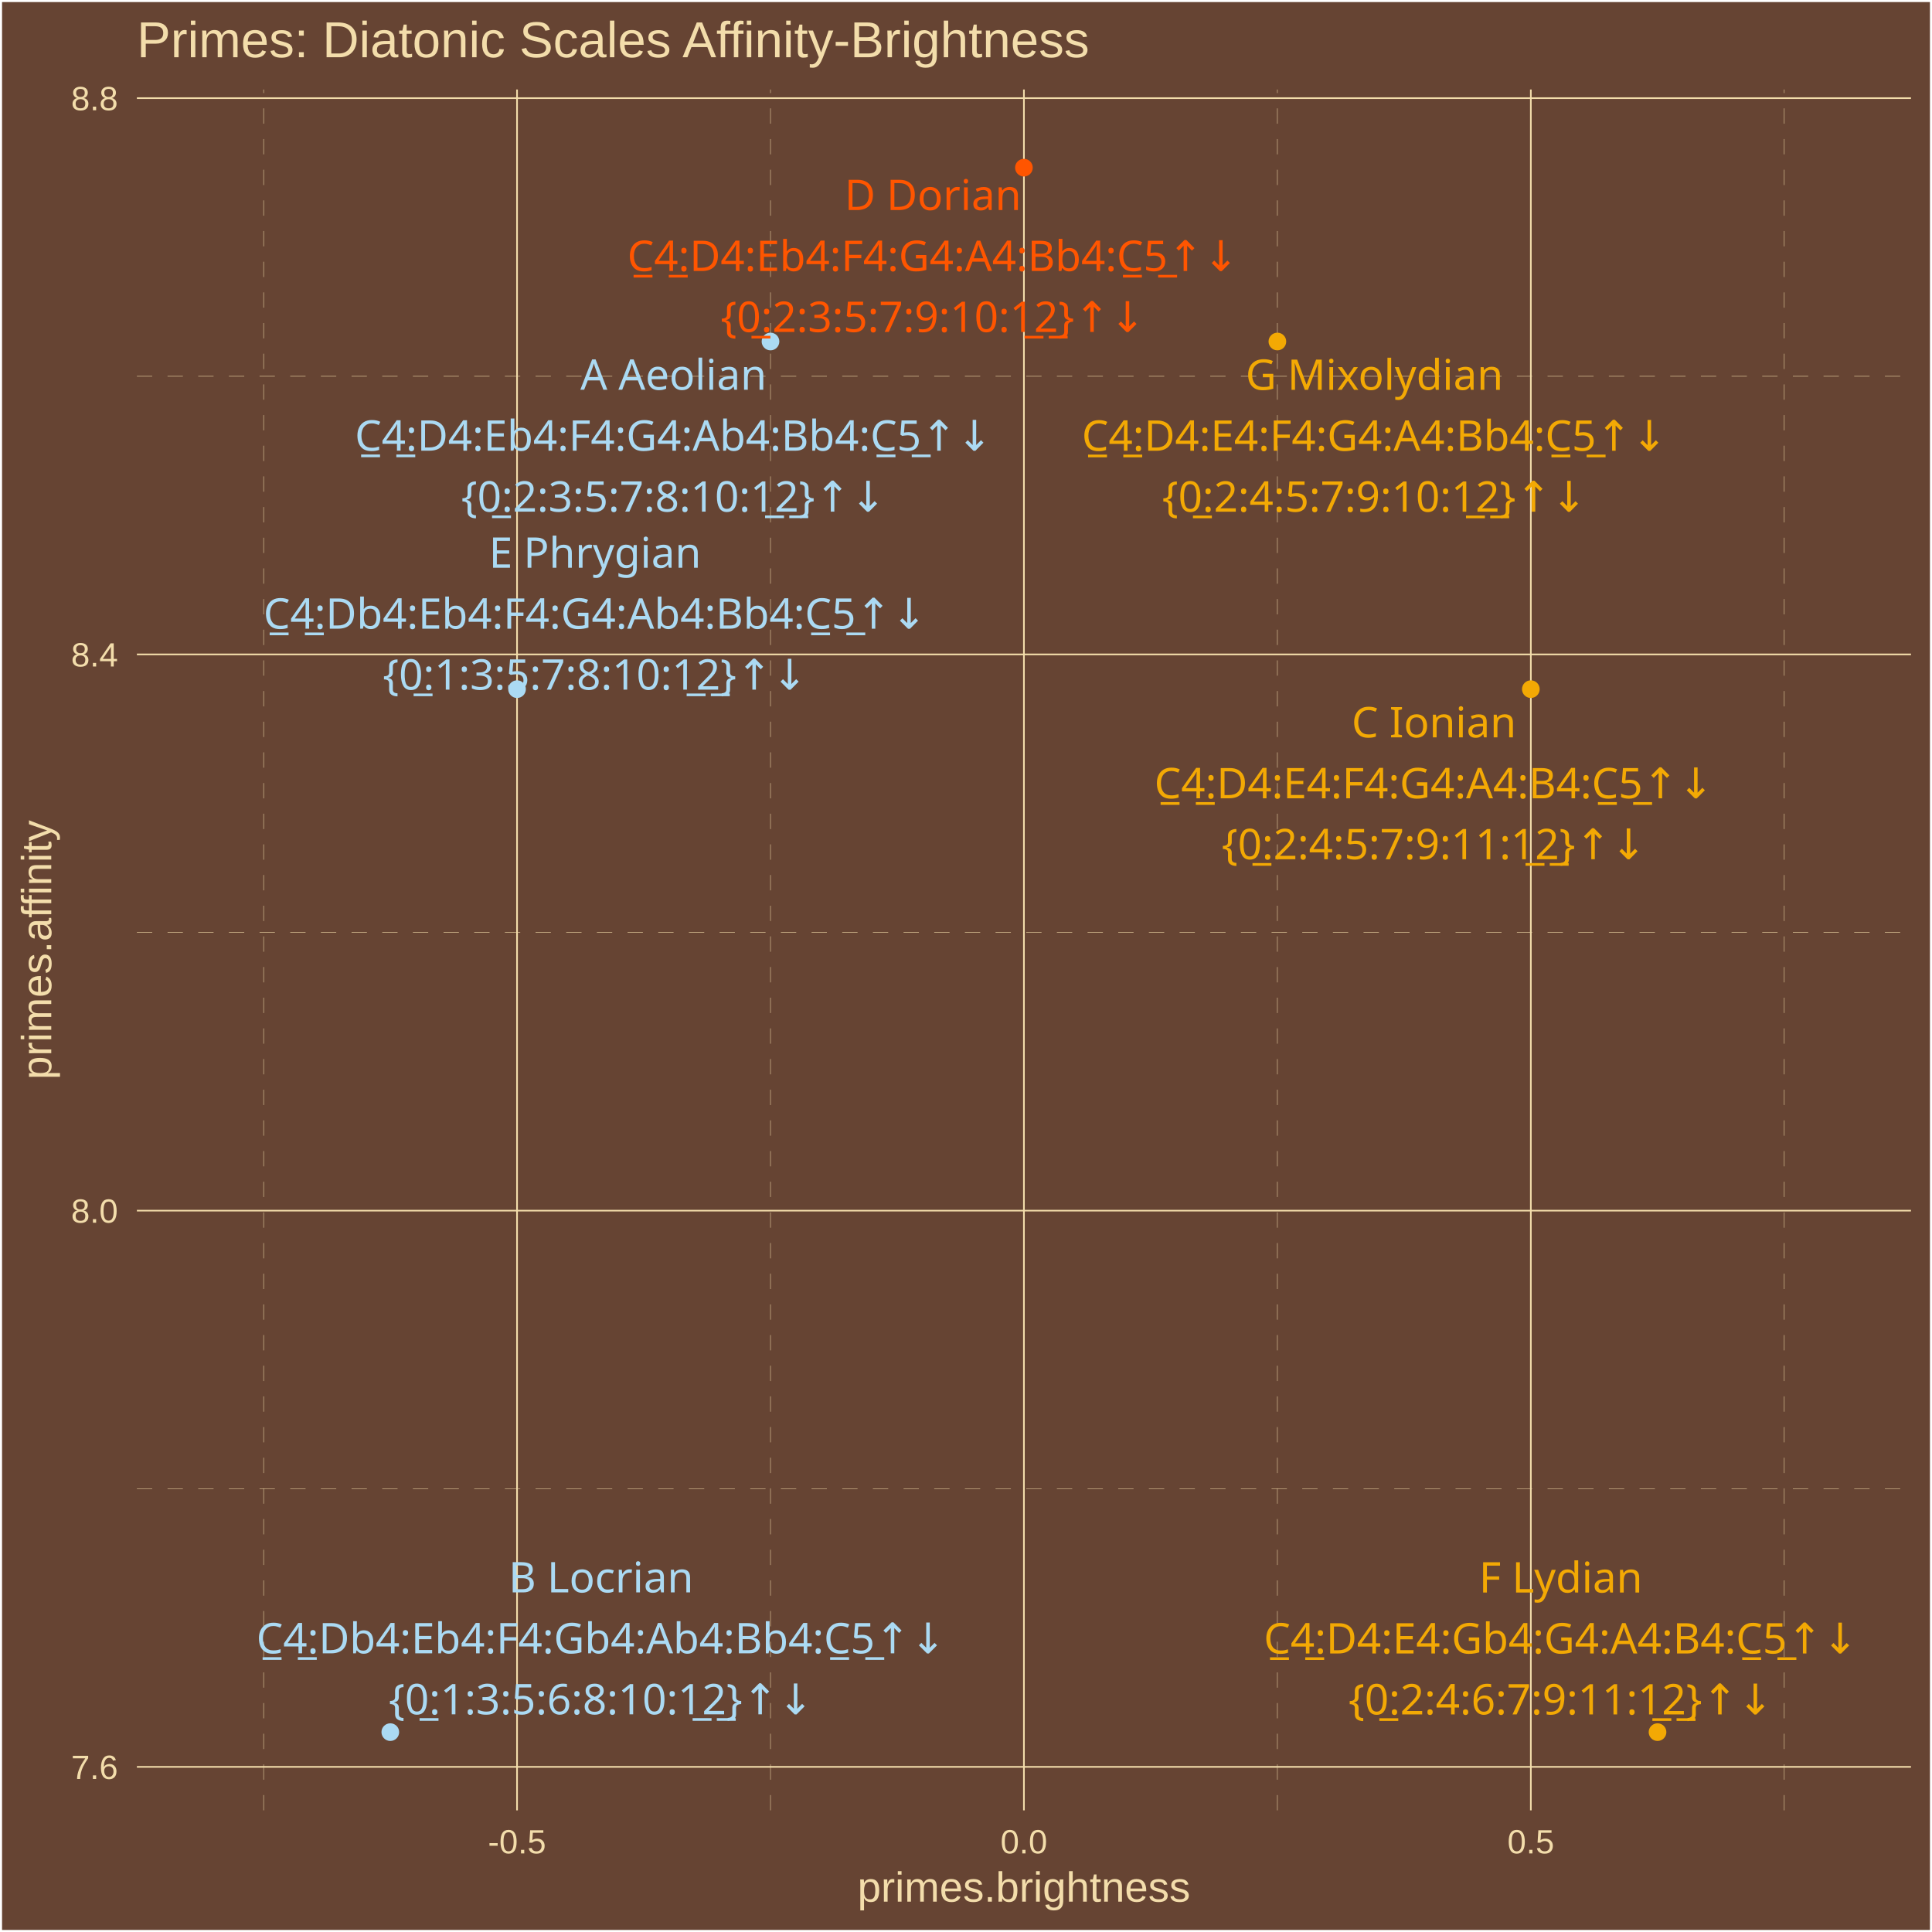
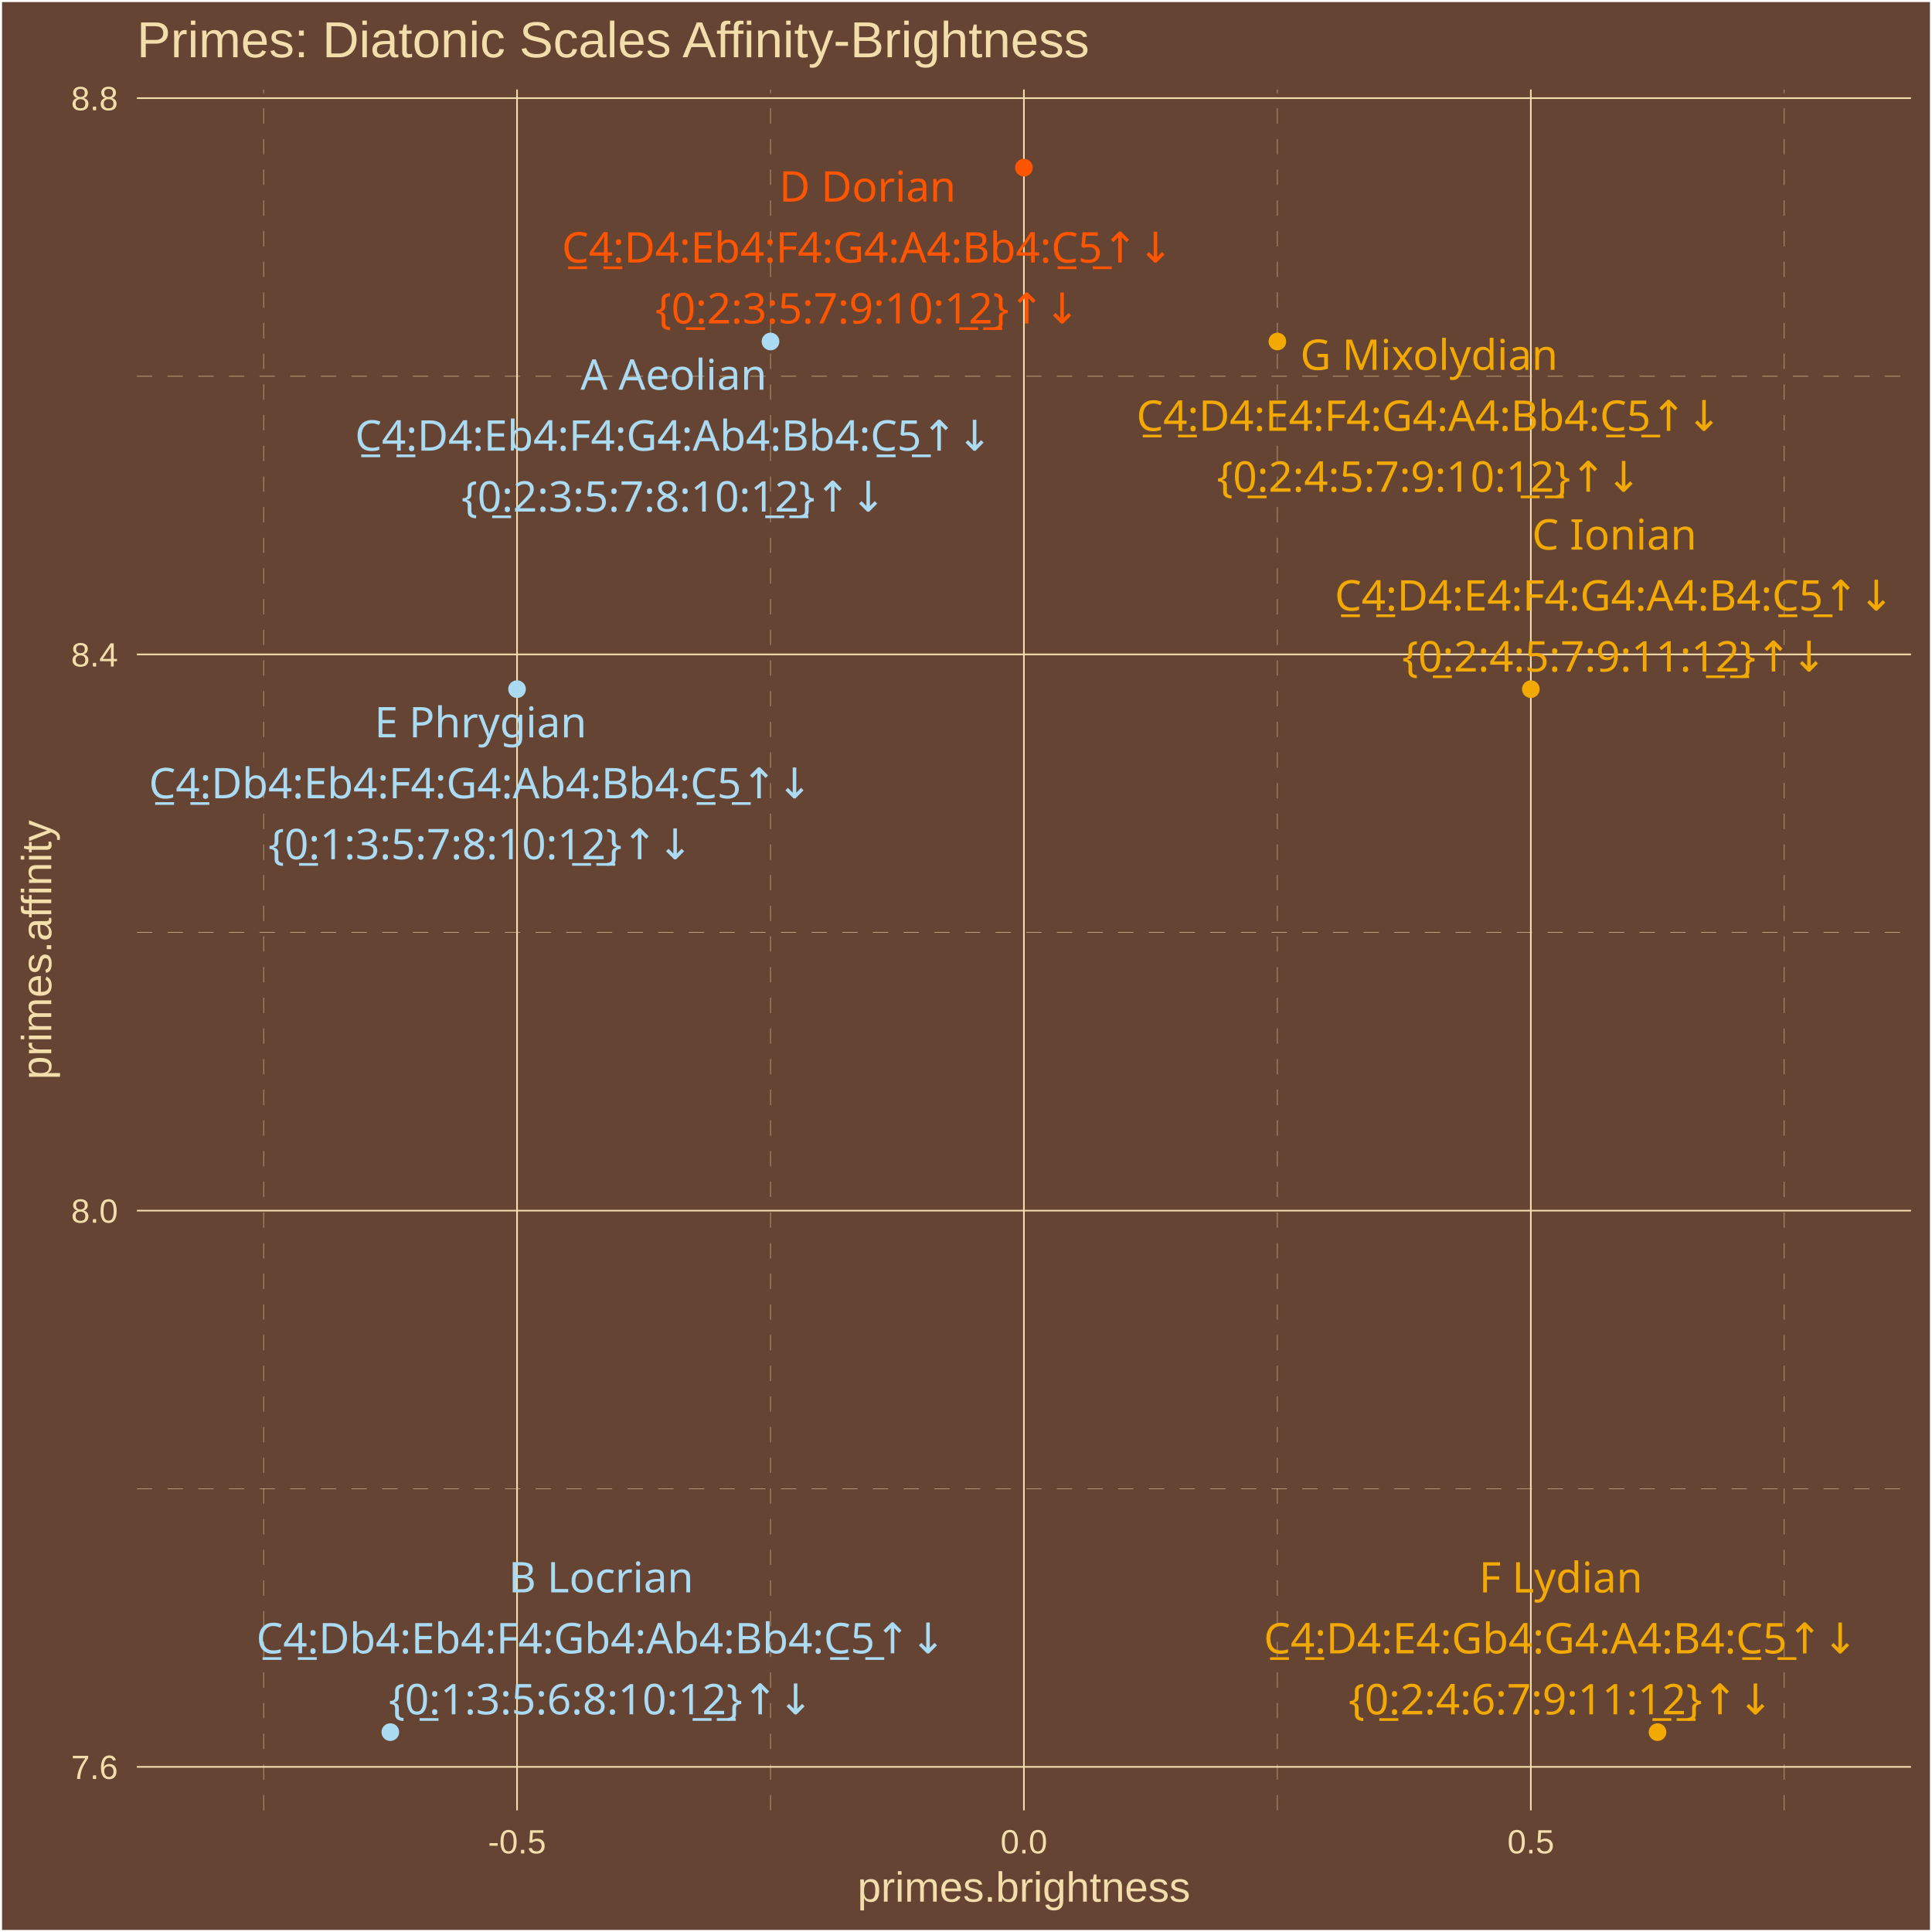
<svg xmlns="http://www.w3.org/2000/svg" class="svglite" width="504.00pt" height="504.00pt" viewBox="0 0 504.00 504.00">
  <defs>
    <style type="text/css">
    .svglite line, .svglite polyline, .svglite polygon, .svglite path, .svglite rect, .svglite circle {
      fill: none;
      stroke: #000000;
      stroke-linecap: round;
      stroke-linejoin: round;
      stroke-miterlimit: 10.00;
    }
    .svglite text {
      white-space: pre;
    }
  </style>
  </defs>
  <rect width="100%" height="100%" style="stroke: none; fill: #664433;" />
  <defs>
    <clipPath id="cpMC4wMHw1MDQuMDB8MC4wMHw1MDQuMDA=">
      <rect x="0.00" y="0.00" width="504.00" height="504.00" />
    </clipPath>
  </defs>
  <g clip-path="url(#cpMC4wMHw1MDQuMDB8MC4wMHw1MDQuMDA=)">
    <rect x="0.00" y="-0" width="504.00" height="504.00" style="stroke-width: 1.07; stroke: #FFFFFF; fill: #664433;" />
  </g>
  <defs>
    <clipPath id="cpMzUuNzF8NDk4LjUyfDIzLjM0fDQ3Mi4yNw==">
      <rect x="35.71" y="23.34" width="462.81" height="448.93" />
    </clipPath>
  </defs>
  <g clip-path="url(#cpMzUuNzF8NDk4LjUyfDIzLjM0fDQ3Mi4yNw==)">
    <rect x="35.71" y="23.34" width="462.81" height="448.93" style="stroke-width: 1.07; stroke: none; fill: #664433;" />
    <polyline points="35.71,388.38 498.52,388.38 " style="stroke-width: 0.11; stroke: #F3DDAB; stroke-dasharray: 4.00,4.00; stroke-linecap: butt;" />
    <polyline points="35.71,243.27 498.52,243.27 " style="stroke-width: 0.11; stroke: #F3DDAB; stroke-dasharray: 4.00,4.00; stroke-linecap: butt;" />
    <polyline points="35.71,98.16 498.52,98.16 " style="stroke-width: 0.11; stroke: #F3DDAB; stroke-dasharray: 4.00,4.00; stroke-linecap: butt;" />
    <polyline points="68.77,472.27 68.77,23.34 " style="stroke-width: 0.11; stroke: #F3DDAB; stroke-dasharray: 4.00,4.00; stroke-linecap: butt;" />
    <polyline points="201.00,472.27 201.00,23.34 " style="stroke-width: 0.11; stroke: #F3DDAB; stroke-dasharray: 4.00,4.00; stroke-linecap: butt;" />
    <polyline points="333.23,472.27 333.23,23.34 " style="stroke-width: 0.11; stroke: #F3DDAB; stroke-dasharray: 4.00,4.00; stroke-linecap: butt;" />
    <polyline points="465.46,472.27 465.46,23.34 " style="stroke-width: 0.11; stroke: #F3DDAB; stroke-dasharray: 4.00,4.00; stroke-linecap: butt;" />
    <polyline points="35.71,460.93 498.52,460.93 " style="stroke-width: 0.43; stroke: #F3DDAB; stroke-linecap: butt;" />
    <polyline points="35.71,315.82 498.52,315.82 " style="stroke-width: 0.43; stroke: #F3DDAB; stroke-linecap: butt;" />
    <polyline points="35.71,170.71 498.52,170.71 " style="stroke-width: 0.43; stroke: #F3DDAB; stroke-linecap: butt;" />
    <polyline points="35.71,25.60 498.52,25.60 " style="stroke-width: 0.43; stroke: #F3DDAB; stroke-linecap: butt;" />
    <polyline points="134.88,472.27 134.88,23.34 " style="stroke-width: 0.43; stroke: #F3DDAB; stroke-linecap: butt;" />
    <polyline points="267.11,472.27 267.11,23.34 " style="stroke-width: 0.43; stroke: #F3DDAB; stroke-linecap: butt;" />
    <polyline points="399.35,472.27 399.35,23.34 " style="stroke-width: 0.43; stroke: #F3DDAB; stroke-linecap: butt;" />
    <circle cx="101.82" cy="451.86" r="1.95" style="stroke-width: 0.71; stroke: #ABDAF3; fill: #ABDAF3;" />
    <circle cx="134.88" cy="179.78" r="1.95" style="stroke-width: 0.71; stroke: #ABDAF3; fill: #ABDAF3;" />
    <circle cx="201.00" cy="89.09" r="1.95" style="stroke-width: 0.71; stroke: #ABDAF3; fill: #ABDAF3;" />
    <circle cx="267.11" cy="43.74" r="1.95" style="stroke-width: 0.71; stroke: #FF5500; fill: #FF5500;" />
    <circle cx="333.23" cy="89.09" r="1.95" style="stroke-width: 0.71; stroke: #F3A904; fill: #F3A904;" />
    <circle cx="399.35" cy="179.78" r="1.95" style="stroke-width: 0.71; stroke: #F3A904; fill: #F3A904;" />
    <circle cx="432.40" cy="451.86" r="1.95" style="stroke-width: 0.71; stroke: #F3A904; fill: #F3A904;" />
    <text x="156.79" y="415.41" text-anchor="middle" style="font-size: 11.04px;fill: #ABDAF3; font-family: &quot;Arial Unicode MS&quot;;" textLength="46.60px" lengthAdjust="spacingAndGlyphs">B Locrian</text>
    <text x="156.79" y="431.31" text-anchor="middle" style="font-size: 11.04px;fill: #ABDAF3; font-family: &quot;Arial Unicode MS&quot;;" textLength="178.23px" lengthAdjust="spacingAndGlyphs">C̲4̲:Db4:Eb4:F4:Gb4:Ab4:Bb4:C̲5̲↑↓</text>
    <text x="156.79" y="447.21" text-anchor="middle" style="font-size: 11.04px;fill: #ABDAF3; font-family: &quot;Arial Unicode MS&quot;;" textLength="105.91px" lengthAdjust="spacingAndGlyphs">{0̲:1:3:5:6:8:10:1̲2̲}↑↓</text>
-     <text x="155.23" y="148.11" text-anchor="middle" style="font-size: 11.04px;fill: #ABDAF3; font-family: &quot;Arial Unicode MS&quot;;" textLength="53.96px" lengthAdjust="spacingAndGlyphs">E Phrygian</text>
-     <text x="155.23" y="164.01" text-anchor="middle" style="font-size: 11.04px;fill: #ABDAF3; font-family: &quot;Arial Unicode MS&quot;;" textLength="172.09px" lengthAdjust="spacingAndGlyphs">C̲4̲:Db4:Eb4:F4:G4:Ab4:Bb4:C̲5̲↑↓</text>
-     <text x="155.23" y="179.91" text-anchor="middle" style="font-size: 11.04px;fill: #ABDAF3; font-family: &quot;Arial Unicode MS&quot;;" textLength="105.91px" lengthAdjust="spacingAndGlyphs">{0̲:1:3:5:7:8:10:1̲2̲}↑↓</text>
-     <text x="175.69" y="101.68" text-anchor="middle" style="font-size: 11.04px;fill: #ABDAF3; font-family: &quot;Arial Unicode MS&quot;;" textLength="47.22px" lengthAdjust="spacingAndGlyphs">A Aeolian</text>
-     <text x="175.69" y="117.57" text-anchor="middle" style="font-size: 11.04px;fill: #ABDAF3; font-family: &quot;Arial Unicode MS&quot;;" textLength="165.96px" lengthAdjust="spacingAndGlyphs">C̲4̲:D4:Eb4:F4:G4:Ab4:Bb4:C̲5̲↑↓</text>
-     <text x="175.69" y="133.47" text-anchor="middle" style="font-size: 11.04px;fill: #ABDAF3; font-family: &quot;Arial Unicode MS&quot;;" textLength="105.91px" lengthAdjust="spacingAndGlyphs">{0̲:2:3:5:7:8:10:1̲2̲}↑↓</text>
-     <text x="243.37" y="54.80" text-anchor="middle" style="font-size: 11.04px;fill: #FF5500; font-family: &quot;Arial Unicode MS&quot;;" textLength="43.52px" lengthAdjust="spacingAndGlyphs">D Dorian</text>
-     <text x="243.37" y="70.70" text-anchor="middle" style="font-size: 11.04px;fill: #FF5500; font-family: &quot;Arial Unicode MS&quot;;" textLength="159.83px" lengthAdjust="spacingAndGlyphs">C̲4̲:D4:Eb4:F4:G4:A4:Bb4:C̲5̲↑↓</text>
-     <text x="243.37" y="86.60" text-anchor="middle" style="font-size: 11.04px;fill: #FF5500; font-family: &quot;Arial Unicode MS&quot;;" textLength="105.91px" lengthAdjust="spacingAndGlyphs">{0̲:2:3:5:7:9:10:1̲2̲}↑↓</text>
-     <text x="358.54" y="101.70" text-anchor="middle" style="font-size: 11.04px;fill: #F3A904; font-family: &quot;Arial Unicode MS&quot;;" textLength="63.75px" lengthAdjust="spacingAndGlyphs">G Mixolydian</text>
-     <text x="358.54" y="117.59" text-anchor="middle" style="font-size: 11.04px;fill: #F3A904; font-family: &quot;Arial Unicode MS&quot;;" textLength="153.69px" lengthAdjust="spacingAndGlyphs">C̲4̲:D4:E4:F4:G4:A4:Bb4:C̲5̲↑↓</text>
-     <text x="358.54" y="133.49" text-anchor="middle" style="font-size: 11.04px;fill: #F3A904; font-family: &quot;Arial Unicode MS&quot;;" textLength="105.91px" lengthAdjust="spacingAndGlyphs">{0̲:2:4:5:7:9:10:1̲2̲}↑↓</text>
-     <text x="374.07" y="192.36" text-anchor="middle" style="font-size: 11.04px;fill: #F3A904; font-family: &quot;Arial Unicode MS&quot;;" textLength="41.08px" lengthAdjust="spacingAndGlyphs">C Ionian</text>
-     <text x="374.07" y="208.25" text-anchor="middle" style="font-size: 11.04px;fill: #F3A904; font-family: &quot;Arial Unicode MS&quot;;" textLength="147.56px" lengthAdjust="spacingAndGlyphs">C̲4̲:D4:E4:F4:G4:A4:B4:C̲5̲↑↓</text>
-     <text x="374.07" y="224.15" text-anchor="middle" style="font-size: 11.04px;fill: #F3A904; font-family: &quot;Arial Unicode MS&quot;;" textLength="105.91px" lengthAdjust="spacingAndGlyphs">{0̲:2:4:5:7:9:11:1̲2̲}↑↓</text>
-     <text x="407.16" y="415.44" text-anchor="middle" style="font-size: 11.04px;fill: #F3A904; font-family: &quot;Arial Unicode MS&quot;;" textLength="42.31px" lengthAdjust="spacingAndGlyphs">F Lydian</text>
-     <text x="407.16" y="431.34" text-anchor="middle" style="font-size: 11.04px;fill: #F3A904; font-family: &quot;Arial Unicode MS&quot;;" textLength="155.53px" lengthAdjust="spacingAndGlyphs">C̲4̲:D4:E4:Gb4:G4:A4:B4:C̲5̲↑↓</text>
-     <text x="407.16" y="447.24" text-anchor="middle" style="font-size: 11.04px;fill: #F3A904; font-family: &quot;Arial Unicode MS&quot;;" textLength="105.91px" lengthAdjust="spacingAndGlyphs">{0̲:2:4:6:7:9:11:1̲2̲}↑↓</text>
+     <text x="125.36" y="192.36" text-anchor="middle" style="font-size: 11.04px;fill: #ABDAF3; font-family: &quot;Arial Unicode MS&quot;;" textLength="53.96px" lengthAdjust="spacingAndGlyphs">E Phrygian</text>
+     <text x="125.36" y="208.26" text-anchor="middle" style="font-size: 11.04px;fill: #ABDAF3; font-family: &quot;Arial Unicode MS&quot;;" textLength="172.09px" lengthAdjust="spacingAndGlyphs">C̲4̲:Db4:Eb4:F4:G4:Ab4:Bb4:C̲5̲↑↓</text>
+     <text x="125.36" y="224.15" text-anchor="middle" style="font-size: 11.04px;fill: #ABDAF3; font-family: &quot;Arial Unicode MS&quot;;" textLength="105.91px" lengthAdjust="spacingAndGlyphs">{0̲:1:3:5:7:8:10:1̲2̲}↑↓</text>
+     <text x="175.73" y="101.66" text-anchor="middle" style="font-size: 11.04px;fill: #ABDAF3; font-family: &quot;Arial Unicode MS&quot;;" textLength="47.22px" lengthAdjust="spacingAndGlyphs">A Aeolian</text>
+     <text x="175.73" y="117.56" text-anchor="middle" style="font-size: 11.04px;fill: #ABDAF3; font-family: &quot;Arial Unicode MS&quot;;" textLength="165.96px" lengthAdjust="spacingAndGlyphs">C̲4̲:D4:Eb4:F4:G4:Ab4:Bb4:C̲5̲↑↓</text>
+     <text x="175.73" y="133.46" text-anchor="middle" style="font-size: 11.04px;fill: #ABDAF3; font-family: &quot;Arial Unicode MS&quot;;" textLength="105.91px" lengthAdjust="spacingAndGlyphs">{0̲:2:3:5:7:8:10:1̲2̲}↑↓</text>
+     <text x="226.31" y="52.59" text-anchor="middle" style="font-size: 11.04px;fill: #FF5500; font-family: &quot;Arial Unicode MS&quot;;" textLength="43.52px" lengthAdjust="spacingAndGlyphs">D Dorian</text>
+     <text x="226.31" y="68.49" text-anchor="middle" style="font-size: 11.04px;fill: #FF5500; font-family: &quot;Arial Unicode MS&quot;;" textLength="159.83px" lengthAdjust="spacingAndGlyphs">C̲4̲:D4:Eb4:F4:G4:A4:Bb4:C̲5̲↑↓</text>
+     <text x="226.31" y="84.38" text-anchor="middle" style="font-size: 11.04px;fill: #FF5500; font-family: &quot;Arial Unicode MS&quot;;" textLength="105.91px" lengthAdjust="spacingAndGlyphs">{0̲:2:3:5:7:9:10:1̲2̲}↑↓</text>
+     <text x="372.80" y="96.49" text-anchor="middle" style="font-size: 11.04px;fill: #F3A904; font-family: &quot;Arial Unicode MS&quot;;" textLength="63.75px" lengthAdjust="spacingAndGlyphs">G Mixolydian</text>
+     <text x="372.80" y="112.39" text-anchor="middle" style="font-size: 11.04px;fill: #F3A904; font-family: &quot;Arial Unicode MS&quot;;" textLength="153.69px" lengthAdjust="spacingAndGlyphs">C̲4̲:D4:E4:F4:G4:A4:Bb4:C̲5̲↑↓</text>
+     <text x="372.80" y="128.28" text-anchor="middle" style="font-size: 11.04px;fill: #F3A904; font-family: &quot;Arial Unicode MS&quot;;" textLength="105.91px" lengthAdjust="spacingAndGlyphs">{0̲:2:4:5:7:9:10:1̲2̲}↑↓</text>
+     <text x="421.14" y="143.38" text-anchor="middle" style="font-size: 11.04px;fill: #F3A904; font-family: &quot;Arial Unicode MS&quot;;" textLength="41.08px" lengthAdjust="spacingAndGlyphs">C Ionian</text>
+     <text x="421.14" y="159.28" text-anchor="middle" style="font-size: 11.04px;fill: #F3A904; font-family: &quot;Arial Unicode MS&quot;;" textLength="147.56px" lengthAdjust="spacingAndGlyphs">C̲4̲:D4:E4:F4:G4:A4:B4:C̲5̲↑↓</text>
+     <text x="421.14" y="175.18" text-anchor="middle" style="font-size: 11.04px;fill: #F3A904; font-family: &quot;Arial Unicode MS&quot;;" textLength="105.91px" lengthAdjust="spacingAndGlyphs">{0̲:2:4:5:7:9:11:1̲2̲}↑↓</text>
+     <text x="407.17" y="415.43" text-anchor="middle" style="font-size: 11.04px;fill: #F3A904; font-family: &quot;Arial Unicode MS&quot;;" textLength="42.31px" lengthAdjust="spacingAndGlyphs">F Lydian</text>
+     <text x="407.17" y="431.32" text-anchor="middle" style="font-size: 11.04px;fill: #F3A904; font-family: &quot;Arial Unicode MS&quot;;" textLength="155.53px" lengthAdjust="spacingAndGlyphs">C̲4̲:D4:E4:Gb4:G4:A4:B4:C̲5̲↑↓</text>
+     <text x="407.17" y="447.22" text-anchor="middle" style="font-size: 11.04px;fill: #F3A904; font-family: &quot;Arial Unicode MS&quot;;" textLength="105.91px" lengthAdjust="spacingAndGlyphs">{0̲:2:4:6:7:9:11:1̲2̲}↑↓</text>
  </g>
  <g clip-path="url(#cpMC4wMHw1MDQuMDB8MC4wMHw1MDQuMDA=)">
    <text x="30.78" y="464.08" text-anchor="end" style="font-size: 8.80px;fill: #F3DDAB; font-family: &quot;Arial&quot;;" textLength="12.23px" lengthAdjust="spacingAndGlyphs">7.6</text>
    <text x="30.78" y="318.97" text-anchor="end" style="font-size: 8.80px;fill: #F3DDAB; font-family: &quot;Arial&quot;;" textLength="12.23px" lengthAdjust="spacingAndGlyphs">8.0</text>
    <text x="30.78" y="173.87" text-anchor="end" style="font-size: 8.80px;fill: #F3DDAB; font-family: &quot;Arial&quot;;" textLength="12.23px" lengthAdjust="spacingAndGlyphs">8.4</text>
    <text x="30.78" y="28.76" text-anchor="end" style="font-size: 8.80px;fill: #F3DDAB; font-family: &quot;Arial&quot;;" textLength="12.23px" lengthAdjust="spacingAndGlyphs">8.8</text>
    <text x="134.88" y="483.50" text-anchor="middle" style="font-size: 8.80px;fill: #F3DDAB; font-family: &quot;Arial&quot;;" textLength="15.16px" lengthAdjust="spacingAndGlyphs">-0.5</text>
    <text x="267.11" y="483.50" text-anchor="middle" style="font-size: 8.80px;fill: #F3DDAB; font-family: &quot;Arial&quot;;" textLength="12.23px" lengthAdjust="spacingAndGlyphs">0.0</text>
    <text x="399.35" y="483.50" text-anchor="middle" style="font-size: 8.80px;fill: #F3DDAB; font-family: &quot;Arial&quot;;" textLength="12.23px" lengthAdjust="spacingAndGlyphs">0.5</text>
    <text x="267.11" y="496.09" text-anchor="middle" style="font-size: 11.00px;fill: #F3DDAB; font-family: &quot;Arial&quot;;" textLength="86.82px" lengthAdjust="spacingAndGlyphs">primes.brightness</text>
    <text transform="translate(13.37,247.80) rotate(-90)" text-anchor="middle" style="font-size: 11.00px;fill: #F3DDAB; font-family: &quot;Arial&quot;;" textLength="67.85px" lengthAdjust="spacingAndGlyphs">primes.affinity</text>
    <text x="35.71" y="14.94" style="font-size: 13.20px;fill: #F3DDAB; font-family: &quot;Arial&quot;;" textLength="249.25px" lengthAdjust="spacingAndGlyphs">Primes: Diatonic Scales Affinity-Brightness</text>
  </g>
</svg>
